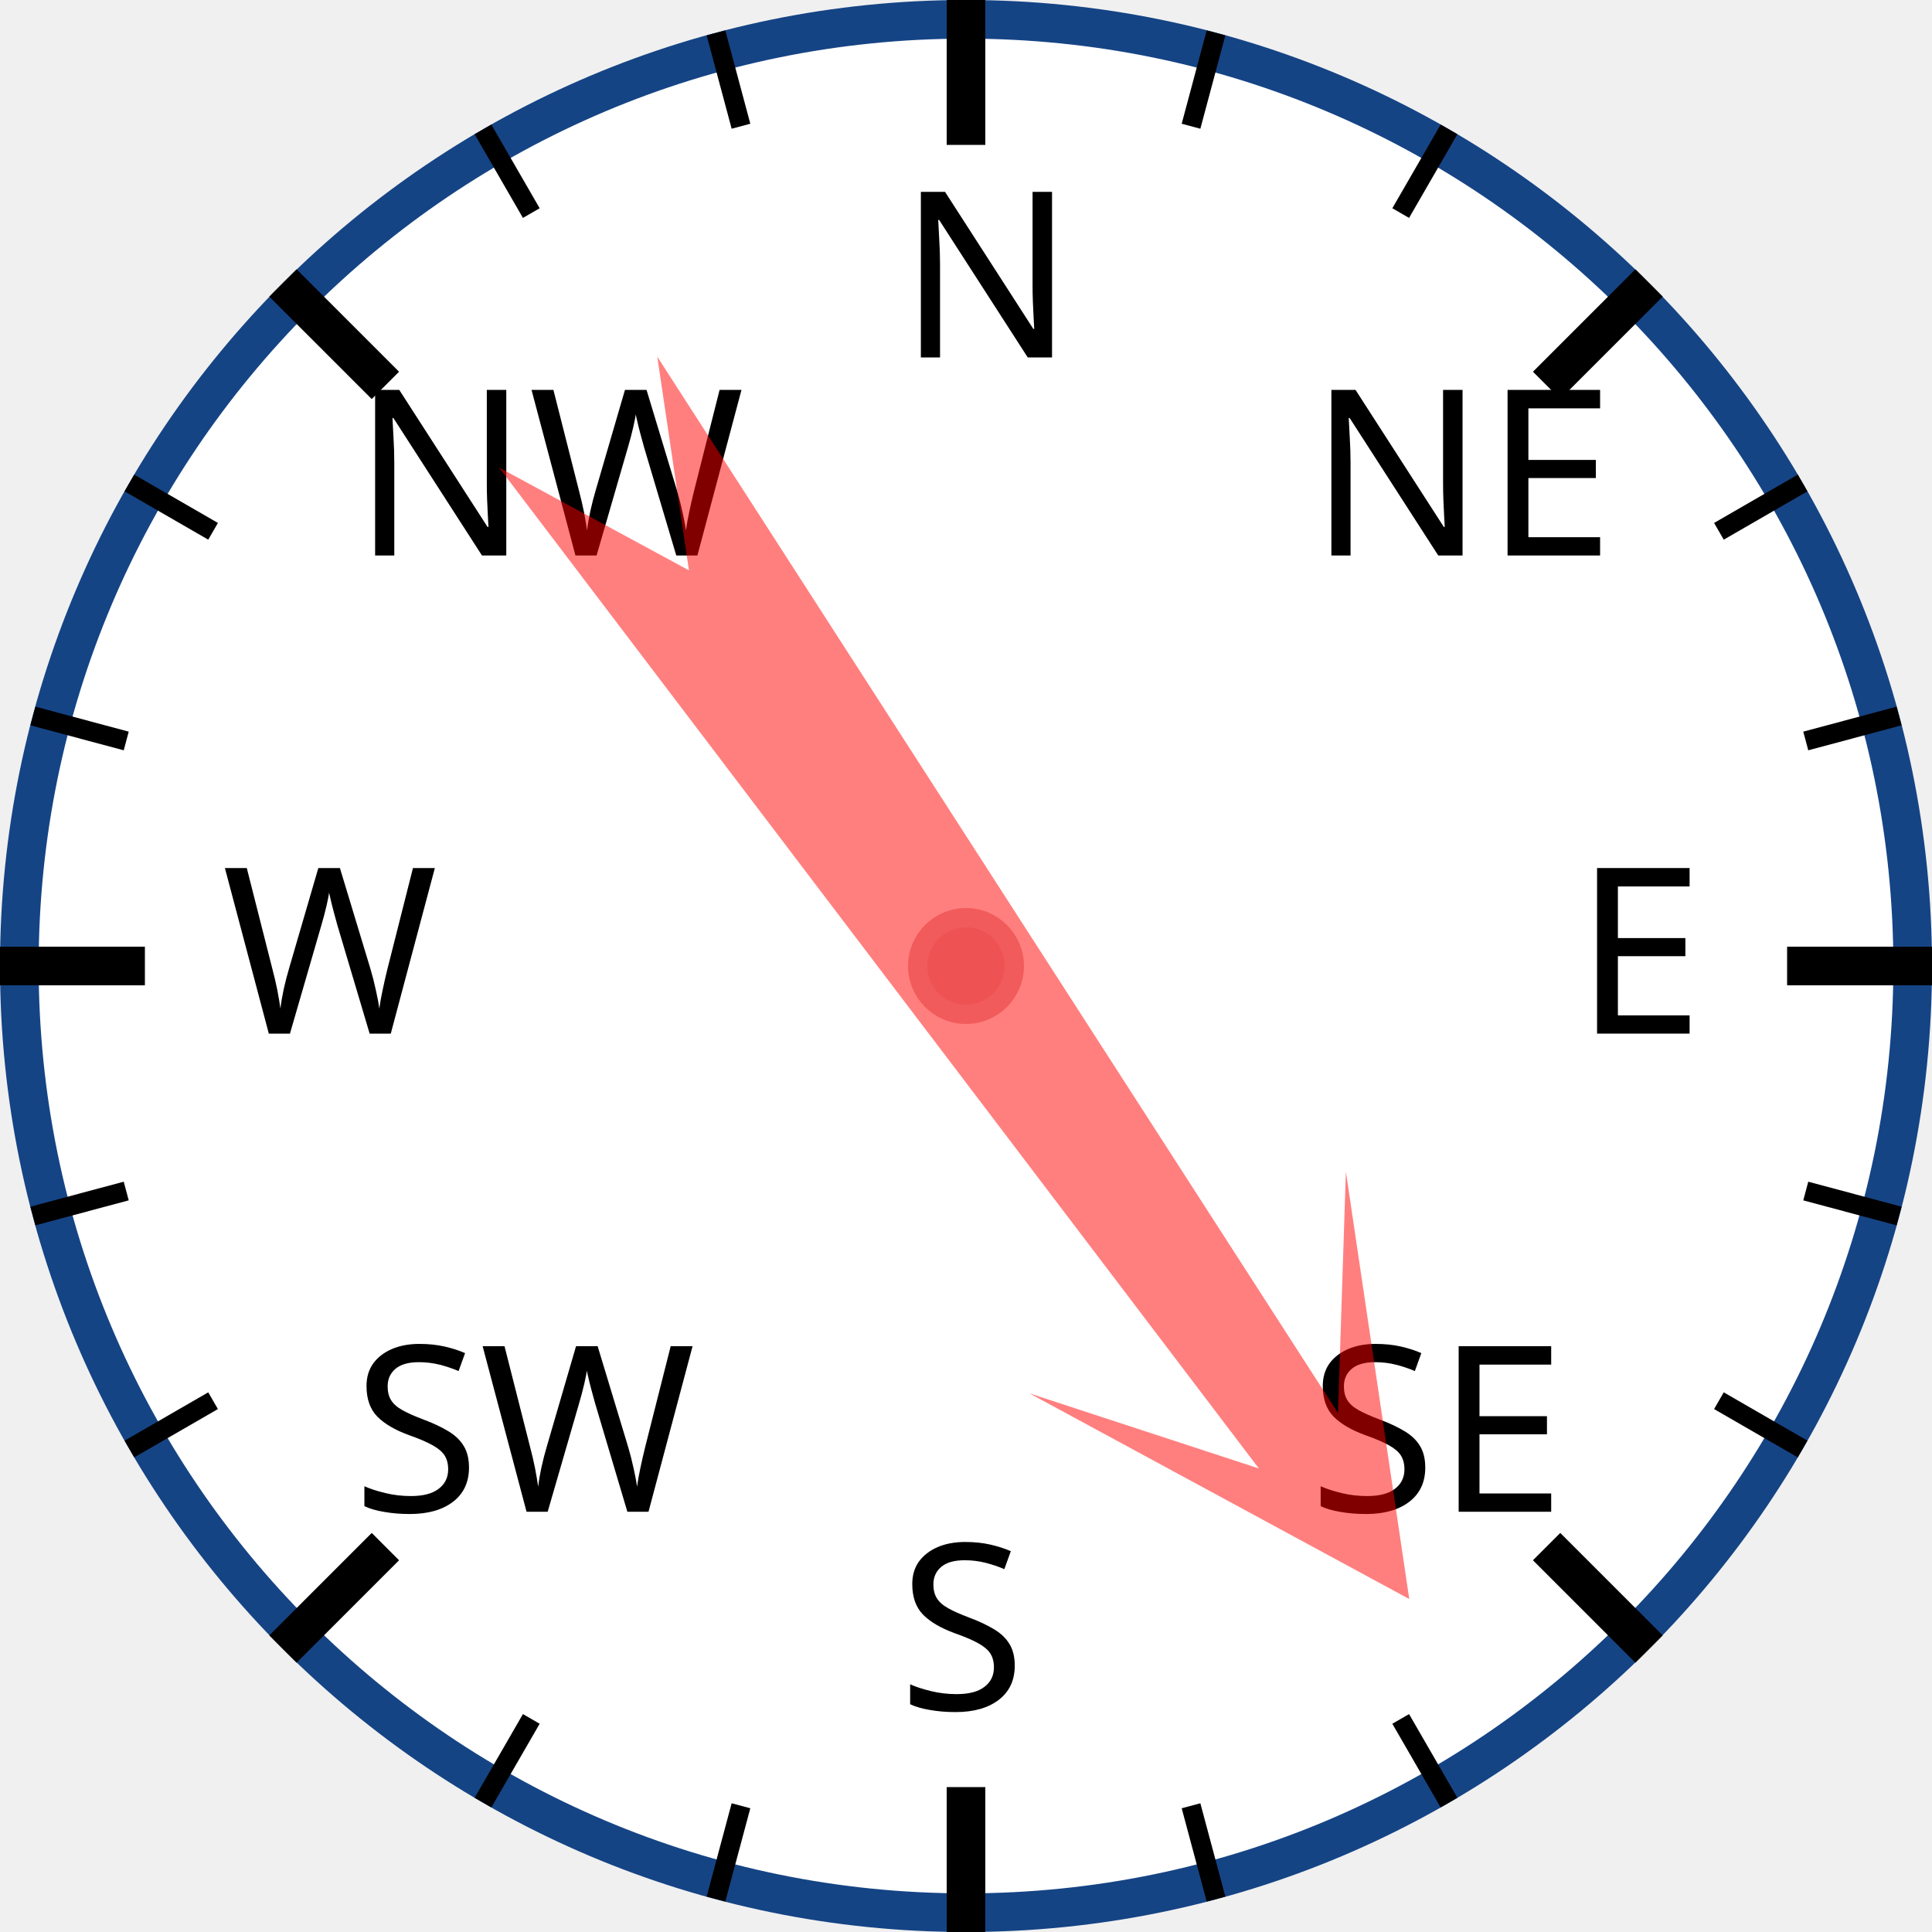
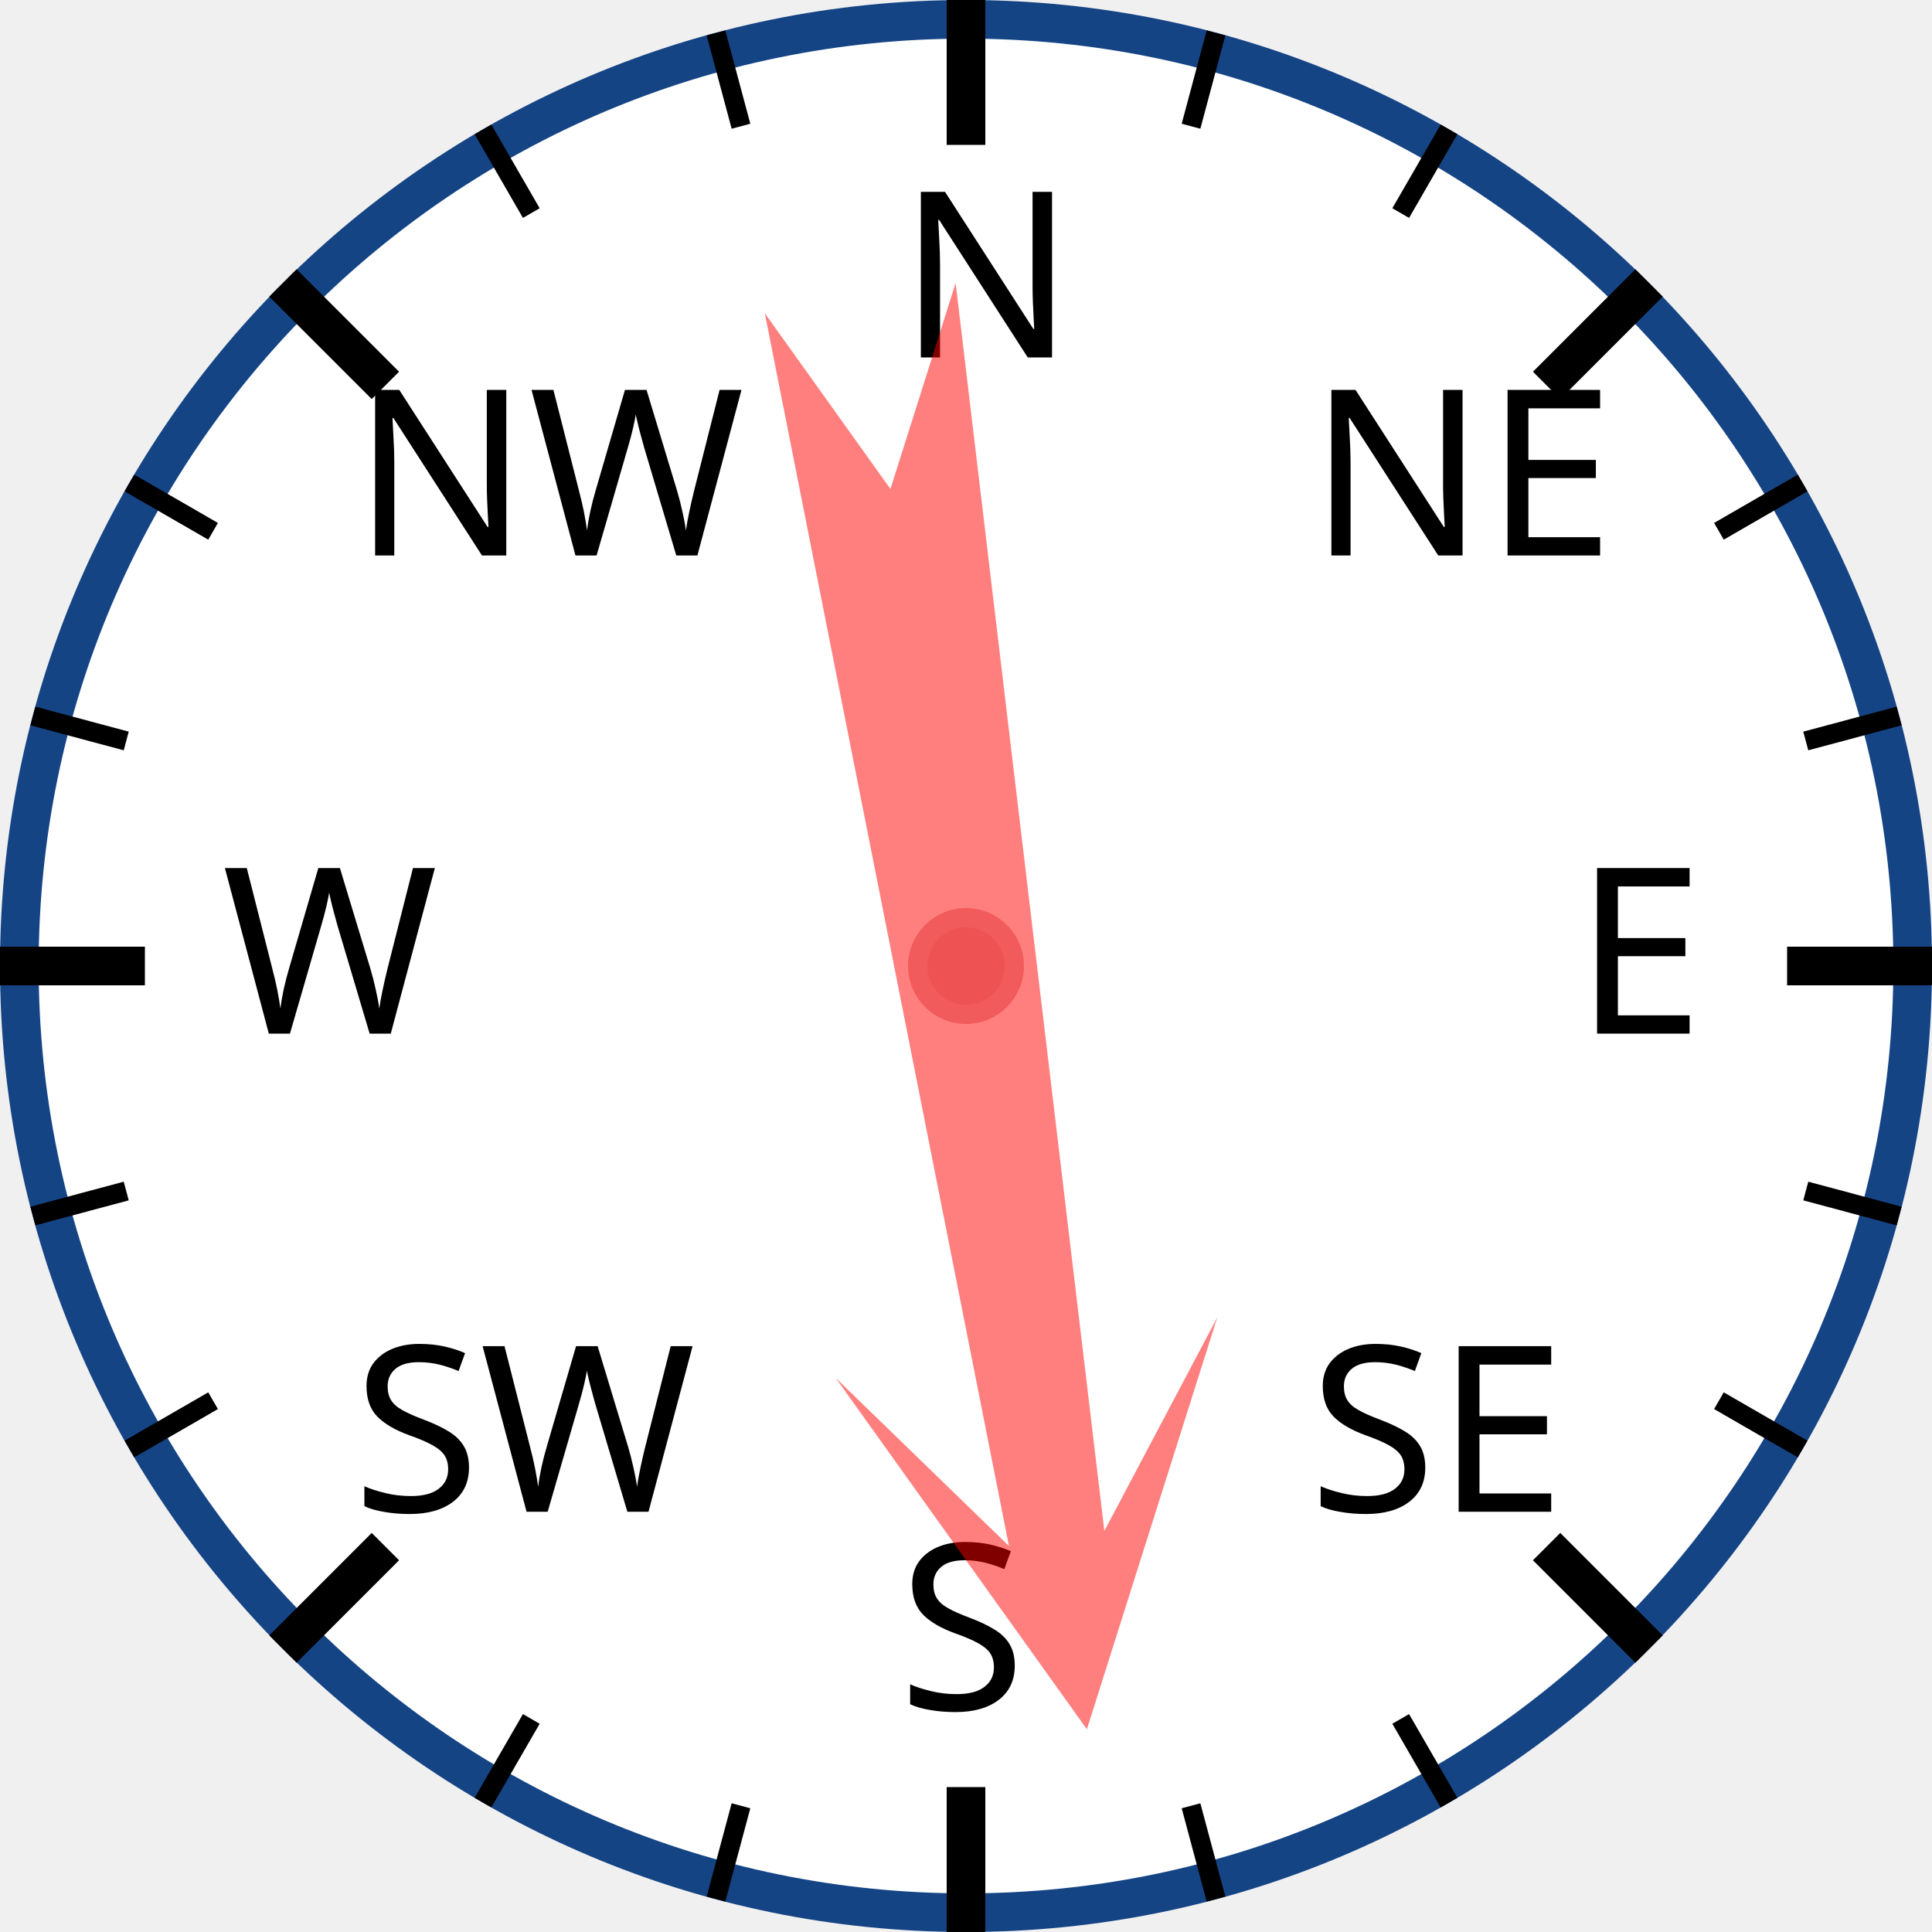
<svg xmlns="http://www.w3.org/2000/svg" width="120px" height="120px" viewBox="0 0 200 200">
  <circle cx="100" cy="100" r="98" style="fill: white; stroke: #154485; stroke-width: 4;" />
  <text x="93.0" y="37.0" style="font-family: sans-serif; font-size: 18pt;">N</text>
  <line x1="100.0" y1="0.0" x2="100.0" y2="15.0" style="stroke: black; stroke-width: 4;" />
  <line x1="74.118" y1="3.407" x2="76.706" y2="13.067" style="stroke: black; stroke-width: 2;" />
  <line x1="50" y1="13.397" x2="55" y2="22.058" style="stroke: black; stroke-width: 2;" />
  <text x="36.503" y="57.503" style="font-family: sans-serif; font-size: 18pt;">NW</text>
  <line x1="29.289" y1="29.289" x2="39.896" y2="39.896" style="stroke: black; stroke-width: 4;" />
  <line x1="13.397" y1="50" x2="22.058" y2="55" style="stroke: black; stroke-width: 2;" />
  <line x1="3.407" y1="74.118" x2="13.067" y2="76.706" style="stroke: black; stroke-width: 2;" />
  <text x="23.0" y="107.0" style="font-family: sans-serif; font-size: 18pt;">W</text>
  <line x1="0.0" y1="100.0" x2="15.0" y2="100.0" style="stroke: black; stroke-width: 4;" />
  <line x1="3.407" y1="125.882" x2="13.067" y2="123.294" style="stroke: black; stroke-width: 2;" />
  <line x1="13.397" y1="150" x2="22.058" y2="145" style="stroke: black; stroke-width: 2;" />
  <text x="36.503" y="156.497" style="font-family: sans-serif; font-size: 18pt;">SW</text>
  <line x1="29.289" y1="170.711" x2="39.896" y2="160.104" style="stroke: black; stroke-width: 4;" />
  <line x1="50" y1="186.603" x2="55" y2="177.942" style="stroke: black; stroke-width: 2;" />
  <line x1="74.118" y1="196.593" x2="76.706" y2="186.933" style="stroke: black; stroke-width: 2;" />
  <text x="93" y="177.0" style="font-family: sans-serif; font-size: 18pt;">S</text>
  <line x1="100" y1="200.0" x2="100" y2="185.0" style="stroke: black; stroke-width: 4;" />
  <line x1="125.882" y1="196.593" x2="123.294" y2="186.933" style="stroke: black; stroke-width: 2;" />
  <line x1="150.0" y1="186.603" x2="145.0" y2="177.942" style="stroke: black; stroke-width: 2;" />
  <text x="135.497" y="156.497" style="font-family: sans-serif; font-size: 18pt;">SE</text>
  <line x1="170.711" y1="170.711" x2="160.104" y2="160.104" style="stroke: black; stroke-width: 4;" />
  <line x1="186.603" y1="150" x2="177.942" y2="145" style="stroke: black; stroke-width: 2;" />
  <line x1="196.593" y1="125.882" x2="186.933" y2="123.294" style="stroke: black; stroke-width: 2;" />
  <text x="163.0" y="107" style="font-family: sans-serif; font-size: 18pt;">E</text>
  <line x1="200.0" y1="100" x2="185.0" y2="100" style="stroke: black; stroke-width: 4;" />
  <line x1="196.593" y1="74.118" x2="186.933" y2="76.706" style="stroke: black; stroke-width: 2;" />
  <line x1="186.603" y1="50" x2="177.942" y2="55" style="stroke: black; stroke-width: 2;" />
  <text x="135.497" y="57.503" style="font-family: sans-serif; font-size: 18pt;">NE</text>
  <line x1="170.711" y1="29.289" x2="160.104" y2="39.896" style="stroke: black; stroke-width: 4;" />
  <line x1="150" y1="13.397" x2="145" y2="22.058" style="stroke: black; stroke-width: 2;" />
  <line x1="125.882" y1="3.407" x2="123.294" y2="13.067" style="stroke: black; stroke-width: 2;" />
-   <polygon points="100 20 120 60 105 40 110 170 100 150 90 170 95 40 80 60" style="fill: red; fill-opacity: 0.5;" transform="rotate(145,100,100)" />
+   <polygon points="100 20 120 60 105 40 110 170 100 150 90 170 95 40 80 60" style="fill: red; fill-opacity: 0.5;" transform="rotate(171,100,100)" />
  <circle cx="100" cy="100" r="5" style="fill: #EE5252; stroke: #F25B5B; stroke-width: 2;" />
</svg>
